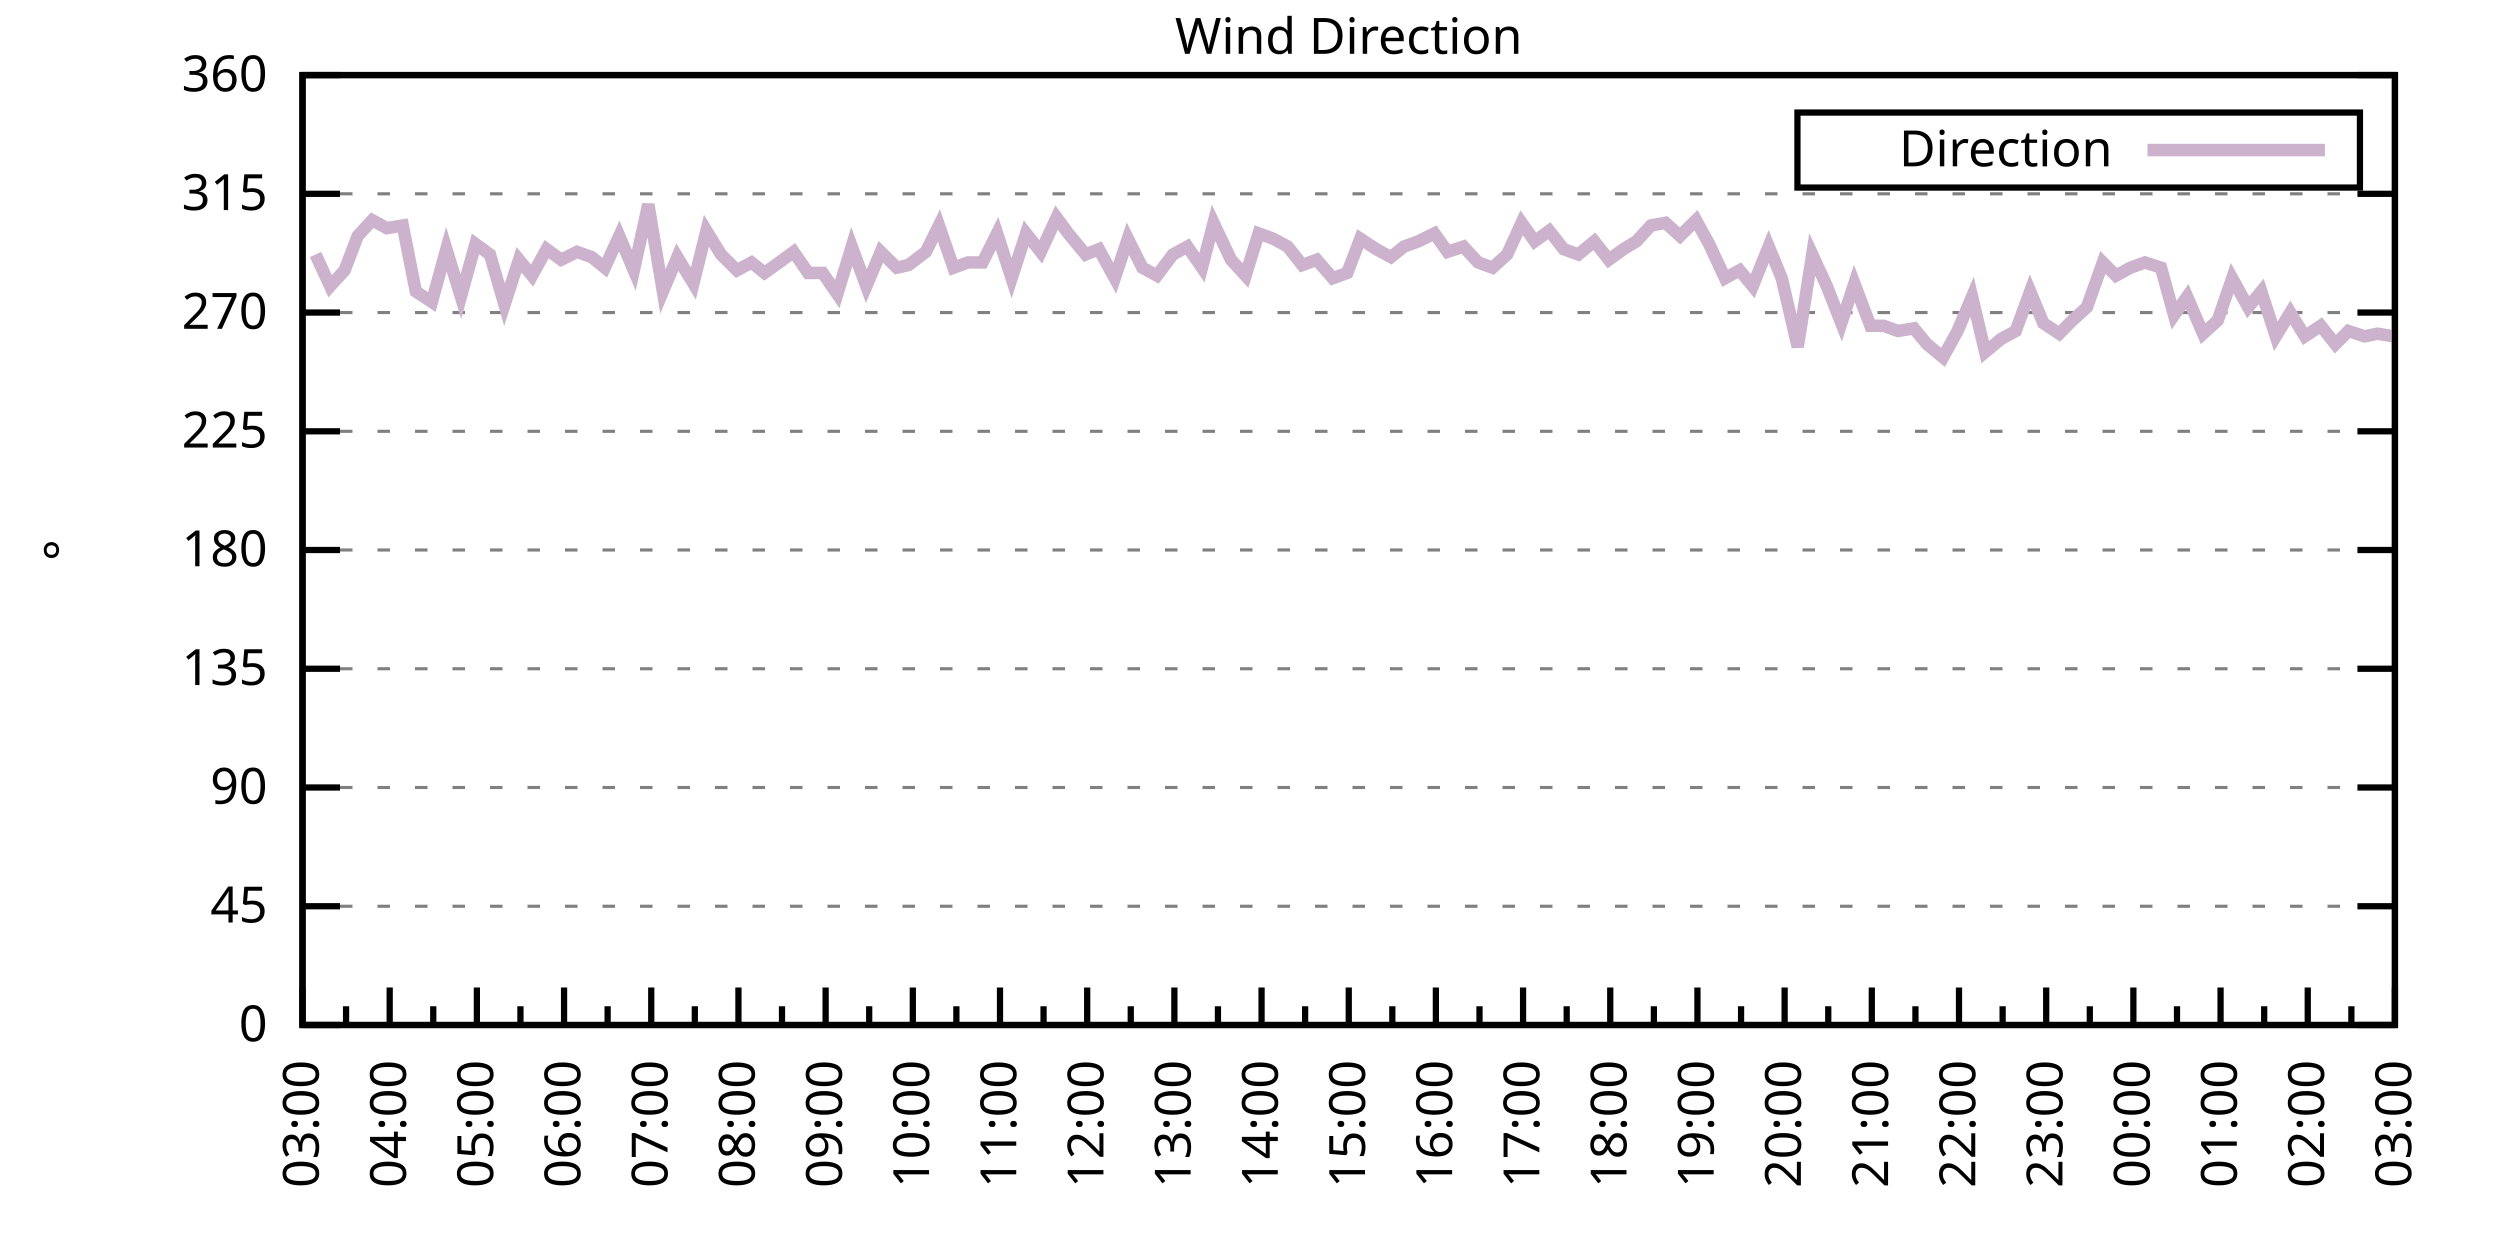
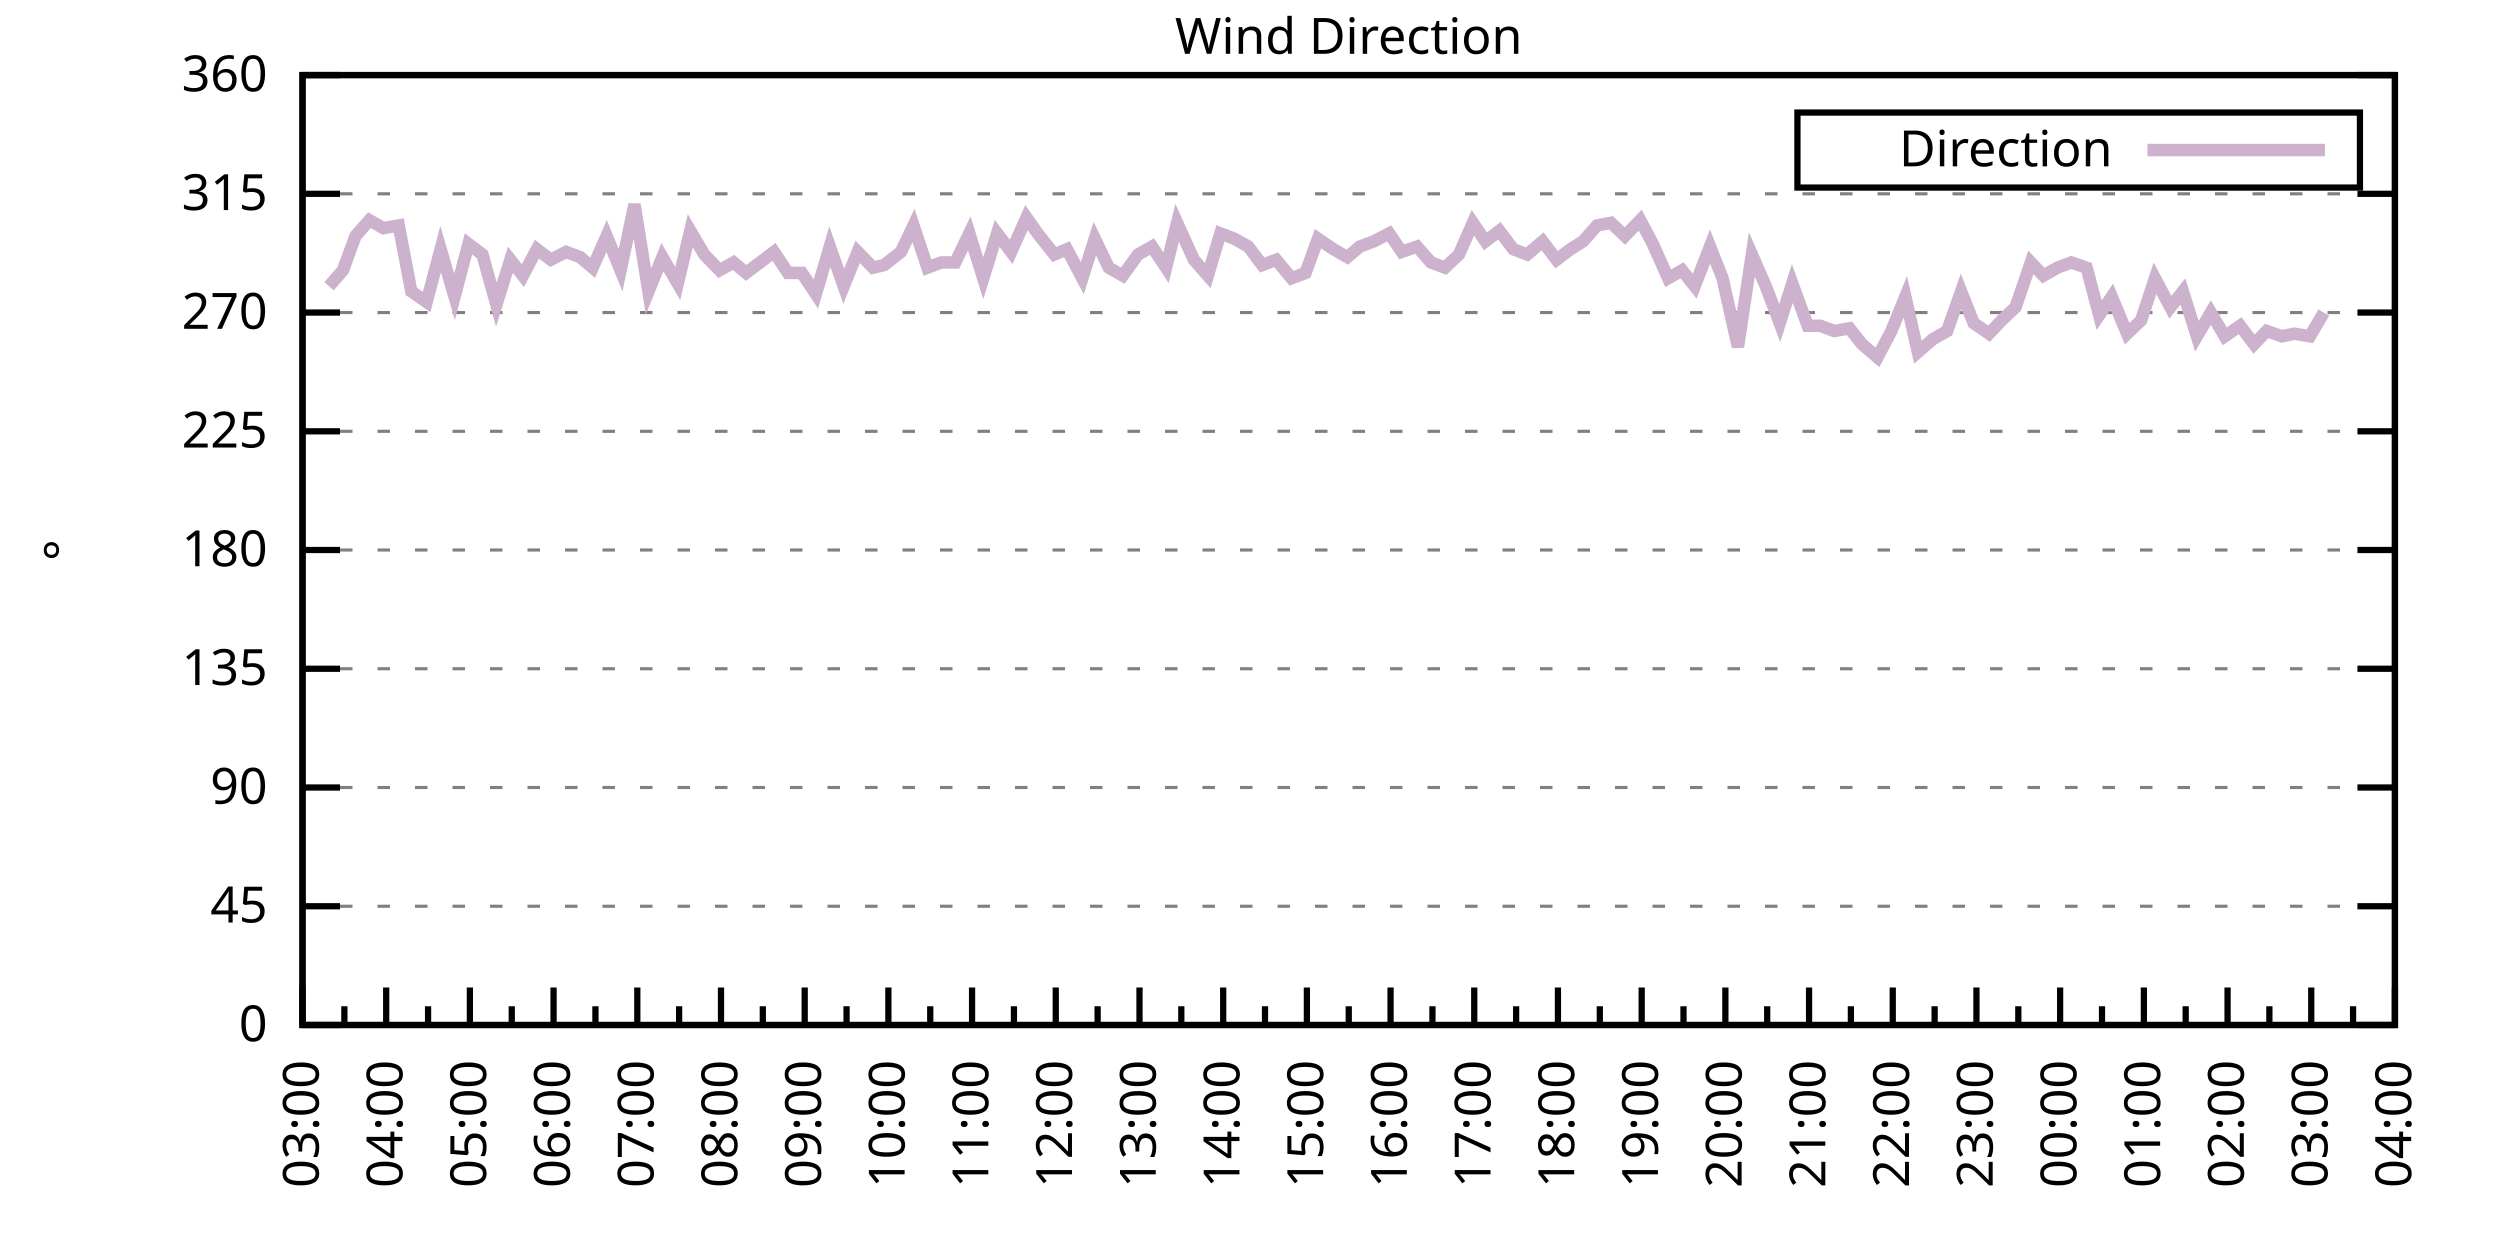
<svg xmlns="http://www.w3.org/2000/svg" xmlns:xlink="http://www.w3.org/1999/xlink" width="400" height="200" viewBox="0 0 400 200">
  <g id="gnuplot_canvas">
    <rect x="0" y="0" width="400" height="200" fill="none" />
    <defs>
      <circle id="gpDot" r="0.5" stroke-width="0.5" stroke="currentColor" />
      <path id="gpPt0" stroke-width="0.333" stroke="currentColor" d="M-1,0 h2 M0,-1 v2" />
      <path id="gpPt1" stroke-width="0.333" stroke="currentColor" d="M-1,-1 L1,1 M1,-1 L-1,1" />
      <path id="gpPt2" stroke-width="0.333" stroke="currentColor" d="M-1,0 L1,0 M0,-1 L0,1 M-1,-1 L1,1 M-1,1 L1,-1" />
      <rect id="gpPt3" stroke-width="0.333" stroke="currentColor" x="-1" y="-1" width="2" height="2" />
      <rect id="gpPt4" stroke-width="0.333" stroke="currentColor" fill="currentColor" x="-1" y="-1" width="2" height="2" />
      <circle id="gpPt5" stroke-width="0.333" stroke="currentColor" cx="0" cy="0" r="1" />
      <use xlink:href="#gpPt5" id="gpPt6" fill="currentColor" stroke="none" />
      <path id="gpPt7" stroke-width="0.333" stroke="currentColor" d="M0,-1.33 L-1.33,0.67 L1.33,0.67 z" />
      <use xlink:href="#gpPt7" id="gpPt8" fill="currentColor" stroke="none" />
      <use xlink:href="#gpPt7" id="gpPt9" stroke="currentColor" transform="rotate(180)" />
      <use xlink:href="#gpPt9" id="gpPt10" fill="currentColor" stroke="none" />
      <use xlink:href="#gpPt3" id="gpPt11" stroke="currentColor" transform="rotate(45)" />
      <use xlink:href="#gpPt11" id="gpPt12" fill="currentColor" stroke="none" />
      <path id="gpPt13" stroke-width="0.333" stroke="currentColor" d="M0,1.330 L1.265,0.411 L0.782,-1.067 L-0.782,-1.076 L-1.265,0.411 z" />
      <use xlink:href="#gpPt13" id="gpPt14" fill="currentColor" stroke="none" />
      <filter id="textbox" filterUnits="objectBoundingBox" x="0" y="0" height="1" width="1">
        <feFlood flood-color="white" flood-opacity="1" result="bgnd" />
        <feComposite in="SourceGraphic" in2="bgnd" operator="atop" />
      </filter>
      <filter id="greybox" filterUnits="objectBoundingBox" x="0" y="0" height="1" width="1">
        <feFlood flood-color="lightgrey" flood-opacity="1" result="grey" />
        <feComposite in="SourceGraphic" in2="grey" operator="atop" />
      </filter>
    </defs>
    <g fill="none" color="white" stroke="currentColor" stroke-width="1.00" stroke-linecap="butt" stroke-linejoin="miter">
</g>
    <g fill="none" color="black" stroke="currentColor" stroke-width="1.00" stroke-linecap="butt" stroke-linejoin="miter">
      <g stroke="none" shape-rendering="crispEdges">
        <polygon fill="rgb(255, 255, 255)" points="48.40,164.00 383.18,164.00 383.18,12.02 48.40,12.02 " />
      </g>
    </g>
    <g fill="none" color="black" stroke="currentColor" stroke-width="1.00" stroke-linecap="butt" stroke-linejoin="miter">
</g>
    <g fill="none" color="black" stroke="black" stroke-width="0.50" stroke-linecap="butt" stroke-linejoin="miter">
</g>
    <g fill="none" color="gray" stroke="currentColor" stroke-width="0.50" stroke-linecap="butt" stroke-linejoin="miter">
      <path stroke="gray" stroke-dasharray="2,4" class="gridline" d="M48.40,164.00 L383.19,164.00  " />
    </g>
    <g fill="none" color="gray" stroke="gray" stroke-width="1.00" stroke-linecap="butt" stroke-linejoin="miter">
</g>
    <g fill="none" color="black" stroke="currentColor" stroke-width="1.00" stroke-linecap="butt" stroke-linejoin="miter">
      <path stroke="black" d="M48.40,164.00 L54.40,164.00 M383.19,164.00 L377.19,164.00  " />
      <g transform="translate(42.80,166.60)" stroke="none" fill="black" font-family="Sans" font-size="8.00" text-anchor="end">
        <text>
          <tspan font-family="Sans"> 0</tspan>
        </text>
      </g>
    </g>
    <g fill="none" color="black" stroke="currentColor" stroke-width="1.00" stroke-linecap="butt" stroke-linejoin="miter">
</g>
    <g fill="none" color="black" stroke="black" stroke-width="0.50" stroke-linecap="butt" stroke-linejoin="miter">
</g>
    <g fill="none" color="gray" stroke="currentColor" stroke-width="0.50" stroke-linecap="butt" stroke-linejoin="miter">
      <path stroke="gray" stroke-dasharray="2,4" class="gridline" d="M48.40,145.00 L383.19,145.00  " />
    </g>
    <g fill="none" color="gray" stroke="gray" stroke-width="1.00" stroke-linecap="butt" stroke-linejoin="miter">
</g>
    <g fill="none" color="black" stroke="currentColor" stroke-width="1.00" stroke-linecap="butt" stroke-linejoin="miter">
      <path stroke="black" d="M48.40,145.00 L54.40,145.00 M383.19,145.00 L377.19,145.00  " />
      <g transform="translate(42.80,147.60)" stroke="none" fill="black" font-family="Sans" font-size="8.00" text-anchor="end">
        <text>
          <tspan font-family="Sans"> 45</tspan>
        </text>
      </g>
    </g>
    <g fill="none" color="black" stroke="currentColor" stroke-width="1.00" stroke-linecap="butt" stroke-linejoin="miter">
</g>
    <g fill="none" color="black" stroke="black" stroke-width="0.50" stroke-linecap="butt" stroke-linejoin="miter">
</g>
    <g fill="none" color="gray" stroke="currentColor" stroke-width="0.50" stroke-linecap="butt" stroke-linejoin="miter">
      <path stroke="gray" stroke-dasharray="2,4" class="gridline" d="M48.40,126.00 L383.19,126.00  " />
    </g>
    <g fill="none" color="gray" stroke="gray" stroke-width="1.00" stroke-linecap="butt" stroke-linejoin="miter">
</g>
    <g fill="none" color="black" stroke="currentColor" stroke-width="1.00" stroke-linecap="butt" stroke-linejoin="miter">
      <path stroke="black" d="M48.40,126.00 L54.40,126.00 M383.19,126.00 L377.19,126.00  " />
      <g transform="translate(42.80,128.60)" stroke="none" fill="black" font-family="Sans" font-size="8.00" text-anchor="end">
        <text>
          <tspan font-family="Sans"> 90</tspan>
        </text>
      </g>
    </g>
    <g fill="none" color="black" stroke="currentColor" stroke-width="1.00" stroke-linecap="butt" stroke-linejoin="miter">
</g>
    <g fill="none" color="black" stroke="black" stroke-width="0.50" stroke-linecap="butt" stroke-linejoin="miter">
</g>
    <g fill="none" color="gray" stroke="currentColor" stroke-width="0.50" stroke-linecap="butt" stroke-linejoin="miter">
      <path stroke="gray" stroke-dasharray="2,4" class="gridline" d="M48.40,107.00 L383.19,107.00  " />
    </g>
    <g fill="none" color="gray" stroke="gray" stroke-width="1.00" stroke-linecap="butt" stroke-linejoin="miter">
</g>
    <g fill="none" color="black" stroke="currentColor" stroke-width="1.00" stroke-linecap="butt" stroke-linejoin="miter">
      <path stroke="black" d="M48.40,107.00 L54.40,107.00 M383.19,107.00 L377.19,107.00  " />
      <g transform="translate(42.80,109.60)" stroke="none" fill="black" font-family="Sans" font-size="8.00" text-anchor="end">
        <text>
          <tspan font-family="Sans"> 135</tspan>
        </text>
      </g>
    </g>
    <g fill="none" color="black" stroke="currentColor" stroke-width="1.00" stroke-linecap="butt" stroke-linejoin="miter">
</g>
    <g fill="none" color="black" stroke="black" stroke-width="0.50" stroke-linecap="butt" stroke-linejoin="miter">
</g>
    <g fill="none" color="gray" stroke="currentColor" stroke-width="0.50" stroke-linecap="butt" stroke-linejoin="miter">
      <path stroke="gray" stroke-dasharray="2,4" class="gridline" d="M48.40,88.00 L383.19,88.00  " />
    </g>
    <g fill="none" color="gray" stroke="gray" stroke-width="1.00" stroke-linecap="butt" stroke-linejoin="miter">
</g>
    <g fill="none" color="black" stroke="currentColor" stroke-width="1.00" stroke-linecap="butt" stroke-linejoin="miter">
      <path stroke="black" d="M48.40,88.00 L54.40,88.00 M383.19,88.00 L377.19,88.00  " />
      <g transform="translate(42.80,90.60)" stroke="none" fill="black" font-family="Sans" font-size="8.00" text-anchor="end">
        <text>
          <tspan font-family="Sans"> 180</tspan>
        </text>
      </g>
    </g>
    <g fill="none" color="black" stroke="currentColor" stroke-width="1.00" stroke-linecap="butt" stroke-linejoin="miter">
</g>
    <g fill="none" color="black" stroke="black" stroke-width="0.50" stroke-linecap="butt" stroke-linejoin="miter">
</g>
    <g fill="none" color="gray" stroke="currentColor" stroke-width="0.50" stroke-linecap="butt" stroke-linejoin="miter">
      <path stroke="gray" stroke-dasharray="2,4" class="gridline" d="M48.40,69.01 L383.19,69.01  " />
    </g>
    <g fill="none" color="gray" stroke="gray" stroke-width="1.00" stroke-linecap="butt" stroke-linejoin="miter">
</g>
    <g fill="none" color="black" stroke="currentColor" stroke-width="1.00" stroke-linecap="butt" stroke-linejoin="miter">
      <path stroke="black" d="M48.40,69.01 L54.40,69.01 M383.19,69.01 L377.19,69.01  " />
      <g transform="translate(42.80,71.61)" stroke="none" fill="black" font-family="Sans" font-size="8.00" text-anchor="end">
        <text>
          <tspan font-family="Sans"> 225</tspan>
        </text>
      </g>
    </g>
    <g fill="none" color="black" stroke="currentColor" stroke-width="1.00" stroke-linecap="butt" stroke-linejoin="miter">
</g>
    <g fill="none" color="black" stroke="black" stroke-width="0.50" stroke-linecap="butt" stroke-linejoin="miter">
</g>
    <g fill="none" color="gray" stroke="currentColor" stroke-width="0.50" stroke-linecap="butt" stroke-linejoin="miter">
      <path stroke="gray" stroke-dasharray="2,4" class="gridline" d="M48.40,50.01 L383.19,50.01  " />
    </g>
    <g fill="none" color="gray" stroke="gray" stroke-width="1.00" stroke-linecap="butt" stroke-linejoin="miter">
</g>
    <g fill="none" color="black" stroke="currentColor" stroke-width="1.00" stroke-linecap="butt" stroke-linejoin="miter">
      <path stroke="black" d="M48.40,50.01 L54.40,50.01 M383.19,50.01 L377.19,50.01  " />
      <g transform="translate(42.80,52.61)" stroke="none" fill="black" font-family="Sans" font-size="8.00" text-anchor="end">
        <text>
          <tspan font-family="Sans"> 270</tspan>
        </text>
      </g>
    </g>
    <g fill="none" color="black" stroke="currentColor" stroke-width="1.00" stroke-linecap="butt" stroke-linejoin="miter">
</g>
    <g fill="none" color="black" stroke="black" stroke-width="0.50" stroke-linecap="butt" stroke-linejoin="miter">
</g>
    <g fill="none" color="gray" stroke="currentColor" stroke-width="0.50" stroke-linecap="butt" stroke-linejoin="miter">
      <path stroke="gray" stroke-dasharray="2,4" class="gridline" d="M48.40,31.01 L383.19,31.01  " />
    </g>
    <g fill="none" color="gray" stroke="gray" stroke-width="1.00" stroke-linecap="butt" stroke-linejoin="miter">
</g>
    <g fill="none" color="black" stroke="currentColor" stroke-width="1.00" stroke-linecap="butt" stroke-linejoin="miter">
      <path stroke="black" d="M48.40,31.01 L54.40,31.01 M383.19,31.01 L377.19,31.01  " />
      <g transform="translate(42.80,33.61)" stroke="none" fill="black" font-family="Sans" font-size="8.00" text-anchor="end">
        <text>
          <tspan font-family="Sans"> 315</tspan>
        </text>
      </g>
    </g>
    <g fill="none" color="black" stroke="currentColor" stroke-width="1.00" stroke-linecap="butt" stroke-linejoin="miter">
</g>
    <g fill="none" color="black" stroke="black" stroke-width="0.50" stroke-linecap="butt" stroke-linejoin="miter">
</g>
    <g fill="none" color="gray" stroke="currentColor" stroke-width="0.50" stroke-linecap="butt" stroke-linejoin="miter">
      <path stroke="gray" stroke-dasharray="2,4" class="gridline" d="M48.40,12.01 L383.19,12.01  " />
    </g>
    <g fill="none" color="gray" stroke="gray" stroke-width="1.00" stroke-linecap="butt" stroke-linejoin="miter">
</g>
    <g fill="none" color="black" stroke="currentColor" stroke-width="1.00" stroke-linecap="butt" stroke-linejoin="miter">
      <path stroke="black" d="M48.40,12.01 L54.40,12.01 M383.19,12.01 L377.19,12.01  " />
      <g transform="translate(42.80,14.61)" stroke="none" fill="black" font-family="Sans" font-size="8.00" text-anchor="end">
        <text>
          <tspan font-family="Sans"> 360</tspan>
        </text>
      </g>
    </g>
    <g fill="none" color="black" stroke="currentColor" stroke-width="1.00" stroke-linecap="butt" stroke-linejoin="miter">
      <path stroke="black" d="M48.40,164.00 L48.40,158.00  " />
      <g transform="translate(51.00,169.60) rotate(270)" stroke="none" fill="black" font-family="Sans" font-size="8.00" text-anchor="end">
        <text>
          <tspan font-family="Sans">03:00</tspan>
        </text>
      </g>
    </g>
    <g fill="none" color="black" stroke="currentColor" stroke-width="1.00" stroke-linecap="butt" stroke-linejoin="miter">
-       <path stroke="black" d="M55.37,164.00 L55.37,161.00 M62.35,164.00 L62.35,158.00  " />
-       <g transform="translate(64.95,169.60) rotate(270)" stroke="none" fill="black" font-family="Sans" font-size="8.00" text-anchor="end">
+       <path stroke="black" d="M55.10,164.00 L55.10,161.00 M61.79,164.00 L61.79,158.00  " />
+       <g transform="translate(64.39,169.60) rotate(270)" stroke="none" fill="black" font-family="Sans" font-size="8.00" text-anchor="end">
        <text>
          <tspan font-family="Sans">04:00</tspan>
        </text>
      </g>
    </g>
    <g fill="none" color="black" stroke="currentColor" stroke-width="1.00" stroke-linecap="butt" stroke-linejoin="miter">
-       <path stroke="black" d="M69.32,164.00 L69.32,161.00 M76.30,164.00 L76.30,158.00  " />
-       <g transform="translate(78.90,169.60) rotate(270)" stroke="none" fill="black" font-family="Sans" font-size="8.00" text-anchor="end">
+       <path stroke="black" d="M68.49,164.00 L68.49,161.00 M75.18,164.00 L75.18,158.00  " />
+       <g transform="translate(77.78,169.60) rotate(270)" stroke="none" fill="black" font-family="Sans" font-size="8.00" text-anchor="end">
        <text>
          <tspan font-family="Sans">05:00</tspan>
        </text>
      </g>
    </g>
    <g fill="none" color="black" stroke="currentColor" stroke-width="1.00" stroke-linecap="butt" stroke-linejoin="miter">
-       <path stroke="black" d="M83.27,164.00 L83.27,161.00 M90.25,164.00 L90.25,158.00  " />
-       <g transform="translate(92.85,169.60) rotate(270)" stroke="none" fill="black" font-family="Sans" font-size="8.00" text-anchor="end">
+       <path stroke="black" d="M81.88,164.00 L81.88,161.00 M88.57,164.00 L88.57,158.00  " />
+       <g transform="translate(91.17,169.60) rotate(270)" stroke="none" fill="black" font-family="Sans" font-size="8.00" text-anchor="end">
        <text>
          <tspan font-family="Sans">06:00</tspan>
        </text>
      </g>
    </g>
    <g fill="none" color="black" stroke="currentColor" stroke-width="1.00" stroke-linecap="butt" stroke-linejoin="miter">
-       <path stroke="black" d="M97.22,164.00 L97.22,161.00 M104.20,164.00 L104.20,158.00  " />
-       <g transform="translate(106.80,169.60) rotate(270)" stroke="none" fill="black" font-family="Sans" font-size="8.00" text-anchor="end">
+       <path stroke="black" d="M95.27,164.00 L95.27,161.00 M101.97,164.00 L101.97,158.00  " />
+       <g transform="translate(104.57,169.60) rotate(270)" stroke="none" fill="black" font-family="Sans" font-size="8.00" text-anchor="end">
        <text>
          <tspan font-family="Sans">07:00</tspan>
        </text>
      </g>
    </g>
    <g fill="none" color="black" stroke="currentColor" stroke-width="1.00" stroke-linecap="butt" stroke-linejoin="miter">
-       <path stroke="black" d="M111.17,164.00 L111.17,161.00 M118.15,164.00 L118.15,158.00  " />
-       <g transform="translate(120.75,169.60) rotate(270)" stroke="none" fill="black" font-family="Sans" font-size="8.00" text-anchor="end">
+       <path stroke="black" d="M108.66,164.00 L108.66,161.00 M115.36,164.00 L115.36,158.00  " />
+       <g transform="translate(117.96,169.60) rotate(270)" stroke="none" fill="black" font-family="Sans" font-size="8.00" text-anchor="end">
        <text>
          <tspan font-family="Sans">08:00</tspan>
        </text>
      </g>
    </g>
    <g fill="none" color="black" stroke="currentColor" stroke-width="1.00" stroke-linecap="butt" stroke-linejoin="miter">
-       <path stroke="black" d="M125.12,164.00 L125.12,161.00 M132.10,164.00 L132.10,158.00  " />
-       <g transform="translate(134.70,169.60) rotate(270)" stroke="none" fill="black" font-family="Sans" font-size="8.00" text-anchor="end">
+       <path stroke="black" d="M122.05,164.00 L122.05,161.00 M128.75,164.00 L128.75,158.00  " />
+       <g transform="translate(131.35,169.60) rotate(270)" stroke="none" fill="black" font-family="Sans" font-size="8.00" text-anchor="end">
        <text>
          <tspan font-family="Sans">09:00</tspan>
        </text>
      </g>
    </g>
    <g fill="none" color="black" stroke="currentColor" stroke-width="1.00" stroke-linecap="butt" stroke-linejoin="miter">
-       <path stroke="black" d="M139.07,164.00 L139.07,161.00 M146.05,164.00 L146.05,158.00  " />
-       <g transform="translate(148.65,169.60) rotate(270)" stroke="none" fill="black" font-family="Sans" font-size="8.00" text-anchor="end">
+       <path stroke="black" d="M135.45,164.00 L135.45,161.00 M142.14,164.00 L142.14,158.00  " />
+       <g transform="translate(144.74,169.60) rotate(270)" stroke="none" fill="black" font-family="Sans" font-size="8.00" text-anchor="end">
        <text>
          <tspan font-family="Sans">10:00</tspan>
        </text>
      </g>
    </g>
    <g fill="none" color="black" stroke="currentColor" stroke-width="1.00" stroke-linecap="butt" stroke-linejoin="miter">
-       <path stroke="black" d="M153.02,164.00 L153.02,161.00 M160.00,164.00 L160.00,158.00  " />
-       <g transform="translate(162.60,169.60) rotate(270)" stroke="none" fill="black" font-family="Sans" font-size="8.00" text-anchor="end">
+       <path stroke="black" d="M148.84,164.00 L148.84,161.00 M155.53,164.00 L155.53,158.00  " />
+       <g transform="translate(158.13,169.60) rotate(270)" stroke="none" fill="black" font-family="Sans" font-size="8.00" text-anchor="end">
        <text>
          <tspan font-family="Sans">11:00</tspan>
        </text>
      </g>
    </g>
    <g fill="none" color="black" stroke="currentColor" stroke-width="1.00" stroke-linecap="butt" stroke-linejoin="miter">
-       <path stroke="black" d="M166.97,164.00 L166.97,161.00 M173.95,164.00 L173.95,158.00  " />
-       <g transform="translate(176.55,169.60) rotate(270)" stroke="none" fill="black" font-family="Sans" font-size="8.00" text-anchor="end">
+       <path stroke="black" d="M162.23,164.00 L162.23,161.00 M168.92,164.00 L168.92,158.00  " />
+       <g transform="translate(171.52,169.60) rotate(270)" stroke="none" fill="black" font-family="Sans" font-size="8.00" text-anchor="end">
        <text>
          <tspan font-family="Sans">12:00</tspan>
        </text>
      </g>
    </g>
    <g fill="none" color="black" stroke="currentColor" stroke-width="1.00" stroke-linecap="butt" stroke-linejoin="miter">
-       <path stroke="black" d="M180.92,164.00 L180.92,161.00 M187.90,164.00 L187.90,158.00  " />
-       <g transform="translate(190.50,169.60) rotate(270)" stroke="none" fill="black" font-family="Sans" font-size="8.00" text-anchor="end">
+       <path stroke="black" d="M175.62,164.00 L175.62,161.00 M182.32,164.00 L182.32,158.00  " />
+       <g transform="translate(184.92,169.60) rotate(270)" stroke="none" fill="black" font-family="Sans" font-size="8.00" text-anchor="end">
        <text>
          <tspan font-family="Sans">13:00</tspan>
        </text>
      </g>
    </g>
    <g fill="none" color="black" stroke="currentColor" stroke-width="1.00" stroke-linecap="butt" stroke-linejoin="miter">
-       <path stroke="black" d="M194.87,164.00 L194.87,161.00 M201.85,164.00 L201.85,158.00  " />
-       <g transform="translate(204.45,169.60) rotate(270)" stroke="none" fill="black" font-family="Sans" font-size="8.00" text-anchor="end">
+       <path stroke="black" d="M189.01,164.00 L189.01,161.00 M195.71,164.00 L195.71,158.00  " />
+       <g transform="translate(198.31,169.60) rotate(270)" stroke="none" fill="black" font-family="Sans" font-size="8.00" text-anchor="end">
        <text>
          <tspan font-family="Sans">14:00</tspan>
        </text>
      </g>
    </g>
    <g fill="none" color="black" stroke="currentColor" stroke-width="1.00" stroke-linecap="butt" stroke-linejoin="miter">
-       <path stroke="black" d="M208.82,164.00 L208.82,161.00 M215.80,164.00 L215.80,158.00  " />
-       <g transform="translate(218.40,169.60) rotate(270)" stroke="none" fill="black" font-family="Sans" font-size="8.00" text-anchor="end">
+       <path stroke="black" d="M202.40,164.00 L202.40,161.00 M209.10,164.00 L209.10,158.00  " />
+       <g transform="translate(211.70,169.60) rotate(270)" stroke="none" fill="black" font-family="Sans" font-size="8.00" text-anchor="end">
        <text>
          <tspan font-family="Sans">15:00</tspan>
        </text>
      </g>
    </g>
    <g fill="none" color="black" stroke="currentColor" stroke-width="1.00" stroke-linecap="butt" stroke-linejoin="miter">
-       <path stroke="black" d="M222.77,164.00 L222.77,161.00 M229.74,164.00 L229.74,158.00  " />
-       <g transform="translate(232.34,169.60) rotate(270)" stroke="none" fill="black" font-family="Sans" font-size="8.00" text-anchor="end">
+       <path stroke="black" d="M215.80,164.00 L215.80,161.00 M222.49,164.00 L222.49,158.00  " />
+       <g transform="translate(225.09,169.60) rotate(270)" stroke="none" fill="black" font-family="Sans" font-size="8.00" text-anchor="end">
        <text>
          <tspan font-family="Sans">16:00</tspan>
        </text>
      </g>
    </g>
    <g fill="none" color="black" stroke="currentColor" stroke-width="1.00" stroke-linecap="butt" stroke-linejoin="miter">
-       <path stroke="black" d="M236.72,164.00 L236.72,161.00 M243.69,164.00 L243.69,158.00  " />
-       <g transform="translate(246.29,169.60) rotate(270)" stroke="none" fill="black" font-family="Sans" font-size="8.00" text-anchor="end">
+       <path stroke="black" d="M229.19,164.00 L229.19,161.00 M235.88,164.00 L235.88,158.00  " />
+       <g transform="translate(238.48,169.60) rotate(270)" stroke="none" fill="black" font-family="Sans" font-size="8.00" text-anchor="end">
        <text>
          <tspan font-family="Sans">17:00</tspan>
        </text>
      </g>
    </g>
    <g fill="none" color="black" stroke="currentColor" stroke-width="1.00" stroke-linecap="butt" stroke-linejoin="miter">
-       <path stroke="black" d="M250.67,164.00 L250.67,161.00 M257.64,164.00 L257.64,158.00  " />
-       <g transform="translate(260.24,169.60) rotate(270)" stroke="none" fill="black" font-family="Sans" font-size="8.00" text-anchor="end">
+       <path stroke="black" d="M242.58,164.00 L242.58,161.00 M249.27,164.00 L249.27,158.00  " />
+       <g transform="translate(251.87,169.60) rotate(270)" stroke="none" fill="black" font-family="Sans" font-size="8.00" text-anchor="end">
        <text>
          <tspan font-family="Sans">18:00</tspan>
        </text>
      </g>
    </g>
    <g fill="none" color="black" stroke="currentColor" stroke-width="1.00" stroke-linecap="butt" stroke-linejoin="miter">
-       <path stroke="black" d="M264.62,164.00 L264.62,161.00 M271.59,164.00 L271.59,158.00  " />
-       <g transform="translate(274.19,169.60) rotate(270)" stroke="none" fill="black" font-family="Sans" font-size="8.00" text-anchor="end">
+       <path stroke="black" d="M255.97,164.00 L255.97,161.00 M262.67,164.00 L262.67,158.00  " />
+       <g transform="translate(265.27,169.60) rotate(270)" stroke="none" fill="black" font-family="Sans" font-size="8.00" text-anchor="end">
        <text>
          <tspan font-family="Sans">19:00</tspan>
        </text>
      </g>
    </g>
    <g fill="none" color="black" stroke="currentColor" stroke-width="1.00" stroke-linecap="butt" stroke-linejoin="miter">
-       <path stroke="black" d="M278.57,164.00 L278.57,161.00 M285.54,164.00 L285.54,158.00  " />
-       <g transform="translate(288.14,169.60) rotate(270)" stroke="none" fill="black" font-family="Sans" font-size="8.00" text-anchor="end">
+       <path stroke="black" d="M269.36,164.00 L269.36,161.00 M276.06,164.00 L276.06,158.00  " />
+       <g transform="translate(278.66,169.60) rotate(270)" stroke="none" fill="black" font-family="Sans" font-size="8.00" text-anchor="end">
        <text>
          <tspan font-family="Sans">20:00</tspan>
        </text>
      </g>
    </g>
    <g fill="none" color="black" stroke="currentColor" stroke-width="1.00" stroke-linecap="butt" stroke-linejoin="miter">
-       <path stroke="black" d="M292.52,164.00 L292.52,161.00 M299.49,164.00 L299.49,158.00  " />
-       <g transform="translate(302.09,169.60) rotate(270)" stroke="none" fill="black" font-family="Sans" font-size="8.00" text-anchor="end">
+       <path stroke="black" d="M282.75,164.00 L282.75,161.00 M289.45,164.00 L289.45,158.00  " />
+       <g transform="translate(292.05,169.60) rotate(270)" stroke="none" fill="black" font-family="Sans" font-size="8.00" text-anchor="end">
        <text>
          <tspan font-family="Sans">21:00</tspan>
        </text>
      </g>
    </g>
    <g fill="none" color="black" stroke="currentColor" stroke-width="1.00" stroke-linecap="butt" stroke-linejoin="miter">
-       <path stroke="black" d="M306.47,164.00 L306.47,161.00 M313.44,164.00 L313.44,158.00  " />
-       <g transform="translate(316.04,169.60) rotate(270)" stroke="none" fill="black" font-family="Sans" font-size="8.00" text-anchor="end">
+       <path stroke="black" d="M296.14,164.00 L296.14,161.00 M302.84,164.00 L302.84,158.00  " />
+       <g transform="translate(305.44,169.60) rotate(270)" stroke="none" fill="black" font-family="Sans" font-size="8.00" text-anchor="end">
        <text>
          <tspan font-family="Sans">22:00</tspan>
        </text>
      </g>
    </g>
    <g fill="none" color="black" stroke="currentColor" stroke-width="1.00" stroke-linecap="butt" stroke-linejoin="miter">
-       <path stroke="black" d="M320.42,164.00 L320.42,161.00 M327.39,164.00 L327.39,158.00  " />
-       <g transform="translate(329.99,169.60) rotate(270)" stroke="none" fill="black" font-family="Sans" font-size="8.00" text-anchor="end">
+       <path stroke="black" d="M309.54,164.00 L309.54,161.00 M316.23,164.00 L316.23,158.00  " />
+       <g transform="translate(318.83,169.60) rotate(270)" stroke="none" fill="black" font-family="Sans" font-size="8.00" text-anchor="end">
        <text>
          <tspan font-family="Sans">23:00</tspan>
        </text>
      </g>
    </g>
    <g fill="none" color="black" stroke="currentColor" stroke-width="1.00" stroke-linecap="butt" stroke-linejoin="miter">
-       <path stroke="black" d="M334.37,164.00 L334.37,161.00 M341.34,164.00 L341.34,158.00  " />
-       <g transform="translate(343.94,169.60) rotate(270)" stroke="none" fill="black" font-family="Sans" font-size="8.00" text-anchor="end">
+       <path stroke="black" d="M322.93,164.00 L322.93,161.00 M329.62,164.00 L329.62,158.00  " />
+       <g transform="translate(332.22,169.60) rotate(270)" stroke="none" fill="black" font-family="Sans" font-size="8.00" text-anchor="end">
        <text>
          <tspan font-family="Sans">00:00</tspan>
        </text>
      </g>
    </g>
    <g fill="none" color="black" stroke="currentColor" stroke-width="1.00" stroke-linecap="butt" stroke-linejoin="miter">
-       <path stroke="black" d="M348.32,164.00 L348.32,161.00 M355.29,164.00 L355.29,158.00  " />
-       <g transform="translate(357.89,169.60) rotate(270)" stroke="none" fill="black" font-family="Sans" font-size="8.00" text-anchor="end">
+       <path stroke="black" d="M336.32,164.00 L336.32,161.00 M343.02,164.00 L343.02,158.00  " />
+       <g transform="translate(345.62,169.60) rotate(270)" stroke="none" fill="black" font-family="Sans" font-size="8.00" text-anchor="end">
        <text>
          <tspan font-family="Sans">01:00</tspan>
        </text>
      </g>
    </g>
    <g fill="none" color="black" stroke="currentColor" stroke-width="1.00" stroke-linecap="butt" stroke-linejoin="miter">
-       <path stroke="black" d="M362.27,164.00 L362.27,161.00 M369.24,164.00 L369.24,158.00  " />
-       <g transform="translate(371.84,169.60) rotate(270)" stroke="none" fill="black" font-family="Sans" font-size="8.00" text-anchor="end">
+       <path stroke="black" d="M349.71,164.00 L349.71,161.00 M356.41,164.00 L356.41,158.00  " />
+       <g transform="translate(359.01,169.60) rotate(270)" stroke="none" fill="black" font-family="Sans" font-size="8.00" text-anchor="end">
        <text>
          <tspan font-family="Sans">02:00</tspan>
        </text>
      </g>
    </g>
    <g fill="none" color="black" stroke="currentColor" stroke-width="1.00" stroke-linecap="butt" stroke-linejoin="miter">
-       <path stroke="black" d="M376.22,164.00 L376.22,161.00 M383.19,164.00 L383.19,158.00  " />
+       <path stroke="black" d="M363.10,164.00 L363.10,161.00 M369.80,164.00 L369.80,158.00  " />
+       <g transform="translate(372.40,169.60) rotate(270)" stroke="none" fill="black" font-family="Sans" font-size="8.00" text-anchor="end">
+         <text>
+           <tspan font-family="Sans">03:00</tspan>
+         </text>
+       </g>
+     </g>
+     <g fill="none" color="black" stroke="currentColor" stroke-width="1.00" stroke-linecap="butt" stroke-linejoin="miter">
+       <path stroke="black" d="M376.49,164.00 L376.49,161.00 M383.19,164.00 L383.19,158.00  " />
      <g transform="translate(385.79,169.60) rotate(270)" stroke="none" fill="black" font-family="Sans" font-size="8.00" text-anchor="end">
        <text>
-           <tspan font-family="Sans">03:00</tspan>
+           <tspan font-family="Sans">04:00</tspan>
        </text>
      </g>
    </g>
    <g fill="none" color="black" stroke="currentColor" stroke-width="1.00" stroke-linecap="butt" stroke-linejoin="miter">
</g>
    <g fill="none" color="black" stroke="currentColor" stroke-width="1.00" stroke-linecap="butt" stroke-linejoin="miter">
      <path stroke="black" d="M48.40,12.01 L48.40,164.00 L383.19,164.00 L383.19,12.01 L48.40,12.01 Z  " />
    </g>
    <g fill="none" color="black" stroke="currentColor" stroke-width="1.00" stroke-linecap="butt" stroke-linejoin="miter">
      <g transform="translate(12.80,88.01) rotate(270)" stroke="none" fill="black" font-family="Sans" font-size="8.00" text-anchor="middle">
        <text>
          <tspan font-family="Sans">°</tspan>
        </text>
      </g>
    </g>
    <g fill="none" color="black" stroke="currentColor" stroke-width="1.00" stroke-linecap="butt" stroke-linejoin="miter">
</g>
    <g fill="none" color="black" stroke="currentColor" stroke-width="1.00" stroke-linecap="butt" stroke-linejoin="miter">
      <path stroke="black" d="M287.59,30.01 L287.59,18.01 L377.59,18.01 L377.59,30.01 L287.59,30.01 Z  " />
    </g>
    <g id="Wind_direction_plot_1">
      <g fill="none" color="white" stroke="black" stroke-width="2.00" stroke-linecap="butt" stroke-linejoin="miter">
</g>
      <g fill="none" color="black" stroke="currentColor" stroke-width="2.00" stroke-linecap="butt" stroke-linejoin="miter">
        <g transform="translate(337.99,26.61)" stroke="none" fill="black" font-family="Sans" font-size="8.00" text-anchor="end">
          <text>
            <tspan font-family="Sans">Direction</tspan>
          </text>
        </g>
      </g>
      <g fill="none" color="black" stroke="currentColor" stroke-width="2.00" stroke-linecap="butt" stroke-linejoin="miter">
-         <path stroke="rgb(204, 178, 204)" d="M343.59,24.01 L371.99,24.01 M50.49,40.72 L52.82,45.79 L55.14,43.25 L57.23,37.76 L59.56,35.23 L61.88,36.50   L64.44,36.08 L66.53,46.63 L69.09,48.32 L71.42,39.87 L73.74,47.47 L76.07,39.03 L78.39,40.72 L80.72,48.74   L83.04,41.56 L85.13,44.10 L87.46,39.87 L89.78,41.56 L92.34,40.30 L94.67,41.14 L96.76,42.83 L99.08,37.76   L101.41,43.25 L103.73,32.70 L106.06,46.63 L108.38,41.14 L110.94,45.36 L113.03,36.92 L115.36,40.72 L117.92,43.25   L120.24,41.99 L122.33,43.67 L124.66,41.99 L126.98,40.30 L129.31,43.67 L131.63,43.67 L133.96,47.05 L136.28,39.45   L138.61,45.79 L140.93,40.30 L143.49,42.83 L145.35,42.41 L148.14,40.30 L150.23,36.08 L152.56,42.83 L154.88,41.99   L157.21,41.99 L159.53,37.34 L161.86,44.52 L164.18,37.34 L166.51,40.30 L169.06,34.81 L170.92,37.34 L173.71,40.72   L175.81,39.87 L178.36,44.52 L180.46,38.19 L182.78,42.83 L185.11,44.10 L187.66,40.72 L189.99,39.45 L192.31,42.83   L194.17,35.65 L196.96,41.56 L199.29,44.10 L201.38,37.34 L203.71,38.19 L206.03,39.45 L208.36,42.41 L210.68,41.56   L213.24,44.52 L215.56,43.67 L217.65,38.19 L220.21,39.87 L222.54,41.14 L224.63,39.45 L226.95,38.61 L229.51,37.34   L231.60,40.30 L234.16,39.45 L236.49,41.99 L238.81,42.83 L241.14,40.72 L243.46,35.65 L245.55,38.61 L247.88,36.92   L250.20,39.87 L252.53,40.72 L255.09,38.61 L257.41,41.56 L259.74,39.87 L261.83,38.61 L264.15,36.08 L266.48,35.65   L268.80,37.76 L271.36,35.23 L273.45,39.03 L276.01,44.52 L278.34,43.25 L280.43,45.79 L282.99,39.45 L285.08,44.52   L287.64,55.50 L289.96,40.72 L292.29,45.79 L294.61,51.70 L296.70,45.36 L299.26,52.12 L301.35,52.12 L303.68,52.96   L306.23,52.54 L308.33,55.07 L310.88,57.18 L313.21,52.96 L315.53,47.47 L317.63,56.34 L320.18,54.23 L322.51,52.96   L324.83,46.63 L326.93,51.70 L329.48,53.39 L331.58,51.27 L333.90,49.16 L336.46,41.99 L338.55,44.10 L340.88,42.83   L343.20,41.99 L345.76,42.83 L347.85,50.43 L349.94,47.47 L352.50,53.39 L354.83,51.27 L357.15,44.52 L359.71,49.16   L361.80,46.63 L364.13,53.81 L366.45,50.01 L368.78,53.81 L371.33,52.12 L373.66,55.07 L375.75,52.96 L378.31,53.81   L380.40,53.39 L382.96,53.81  " />
+         <path stroke="rgb(204, 178, 204)" d="M343.59,24.01 L371.99,24.01 M52.64,45.79 L54.87,43.25 L56.88,37.76 L59.11,35.23 L61.35,36.50 L63.80,36.08   L65.81,46.63 L68.26,48.32 L70.50,39.87 L72.73,47.47 L74.96,39.03 L77.19,40.72 L79.42,48.74 L81.66,41.56   L83.66,44.10 L85.90,39.87 L88.13,41.56 L90.58,40.30 L92.82,41.14 L94.82,42.83 L97.06,37.76 L99.29,43.25   L101.52,32.70 L103.75,46.63 L105.98,41.14 L108.44,45.36 L110.45,36.92 L112.68,40.72 L115.13,43.25 L117.37,41.99   L119.38,43.67 L121.61,41.99 L123.84,40.30 L126.07,43.67 L128.30,43.67 L130.54,47.05 L132.77,39.45 L135.00,45.79   L137.23,40.30 L139.69,42.83 L141.47,42.41 L144.15,40.30 L146.16,36.08 L148.39,42.83 L150.62,41.99 L152.85,41.99   L155.09,37.34 L157.32,44.52 L159.55,37.34 L161.78,40.30 L164.24,34.81 L166.02,37.34 L168.70,40.72 L170.71,39.87   L173.17,44.52 L175.17,38.19 L177.41,42.83 L179.64,44.10 L182.09,40.72 L184.32,39.45 L186.56,42.83 L188.34,35.65   L191.02,41.56 L193.25,44.10 L195.26,37.34 L197.49,38.19 L199.73,39.45 L201.96,42.41 L204.19,41.56 L206.64,44.52   L208.88,43.67 L210.88,38.19 L213.34,39.87 L215.57,41.14 L217.58,39.45 L219.81,38.61 L222.27,37.34 L224.28,40.30   L226.73,39.45 L228.96,41.99 L231.20,42.83 L233.43,40.72 L235.66,35.65 L237.67,38.61 L239.90,36.92 L242.13,39.87   L244.36,40.72 L246.82,38.61 L249.05,41.56 L251.28,39.87 L253.29,38.61 L255.52,36.08 L257.76,35.65 L259.99,37.76   L262.44,35.23 L264.45,39.03 L266.91,44.52 L269.14,43.25 L271.15,45.79 L273.60,39.45 L275.61,44.52 L278.07,55.50   L280.30,40.72 L282.53,45.79 L284.76,51.70 L286.77,45.36 L289.23,52.12 L291.23,52.12 L293.47,52.96 L295.92,52.54   L297.93,55.07 L300.39,57.18 L302.62,52.96 L304.85,47.47 L306.86,56.34 L309.31,54.23 L311.54,52.96 L313.78,46.63   L315.79,51.70 L318.24,53.39 L320.25,51.27 L322.48,49.16 L324.94,41.99 L326.95,44.10 L329.18,42.83 L331.41,41.99   L333.86,42.83 L335.87,50.43 L337.88,47.47 L340.34,53.39 L342.57,51.27 L344.80,44.52 L347.26,49.16 L349.26,46.63   L351.50,53.81 L353.73,50.01 L355.96,53.81 L358.42,52.12 L360.65,55.07 L362.66,52.96 L365.11,53.81 L367.12,53.39   L369.58,53.81 L371.81,50.01  " />
      </g>
    </g>
    <g fill="none" color="black" stroke="currentColor" stroke-width="2.00" stroke-linecap="butt" stroke-linejoin="miter">
</g>
    <g fill="none" color="black" stroke="black" stroke-width="1.00" stroke-linecap="butt" stroke-linejoin="miter">
</g>
    <g fill="none" color="black" stroke="currentColor" stroke-width="1.00" stroke-linecap="butt" stroke-linejoin="miter">
      <path stroke="black" d="M48.40,12.01 L48.40,164.00 L383.19,164.00 L383.19,12.01 L48.40,12.01 Z  " />
    </g>
    <g fill="none" color="black" stroke="currentColor" stroke-width="1.00" stroke-linecap="butt" stroke-linejoin="miter">
      <g transform="translate(215.79,8.61)" stroke="none" fill="black" font-family="Sans" font-size="8.00" text-anchor="middle">
        <text>
          <tspan font-family="Sans">Wind Direction</tspan>
        </text>
      </g>
    </g>
    <g fill="none" color="black" stroke="currentColor" stroke-width="1.00" stroke-linecap="butt" stroke-linejoin="miter">
</g>
  </g>
</svg>
